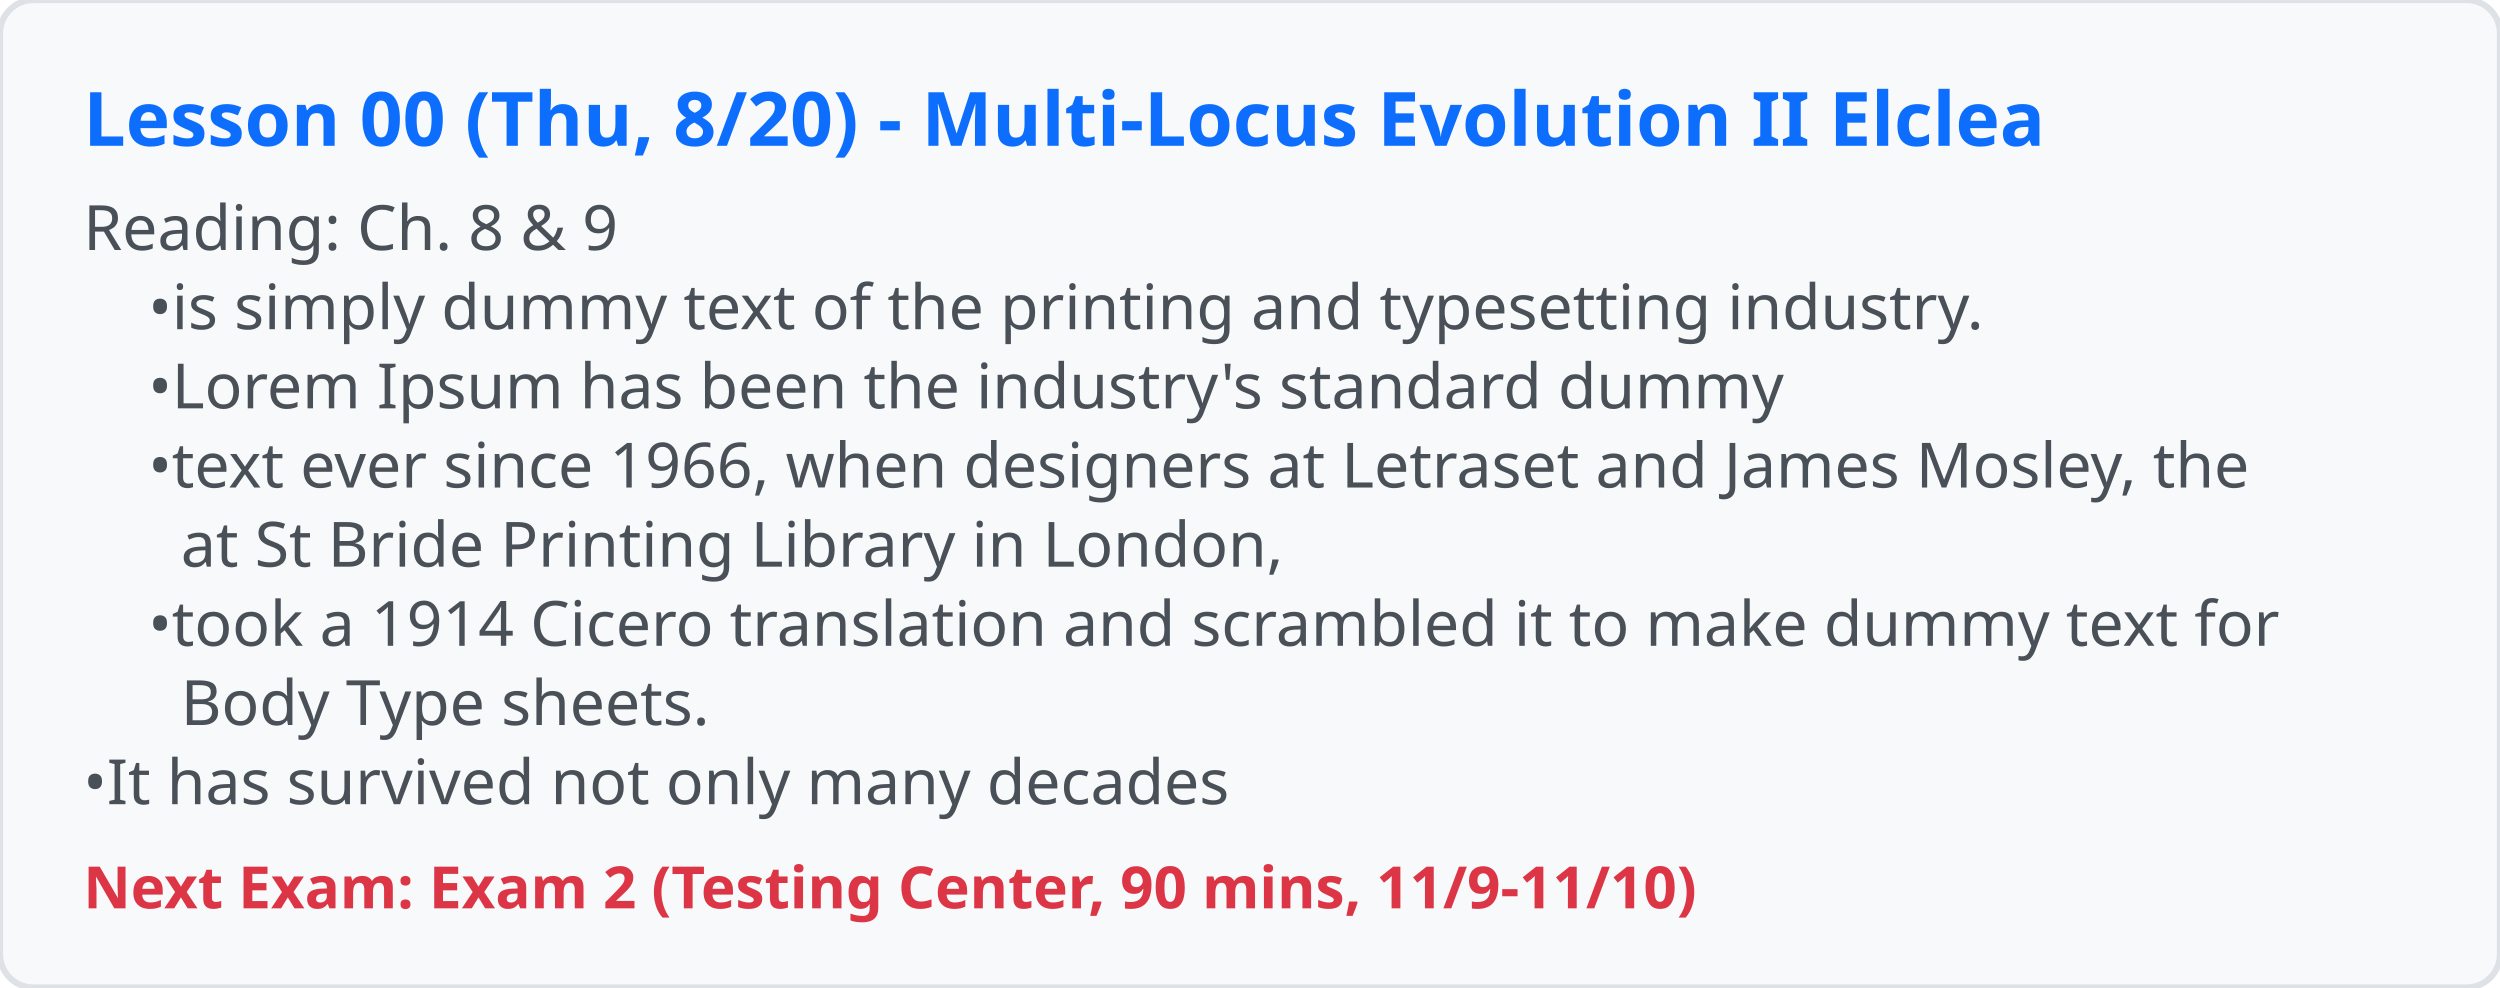
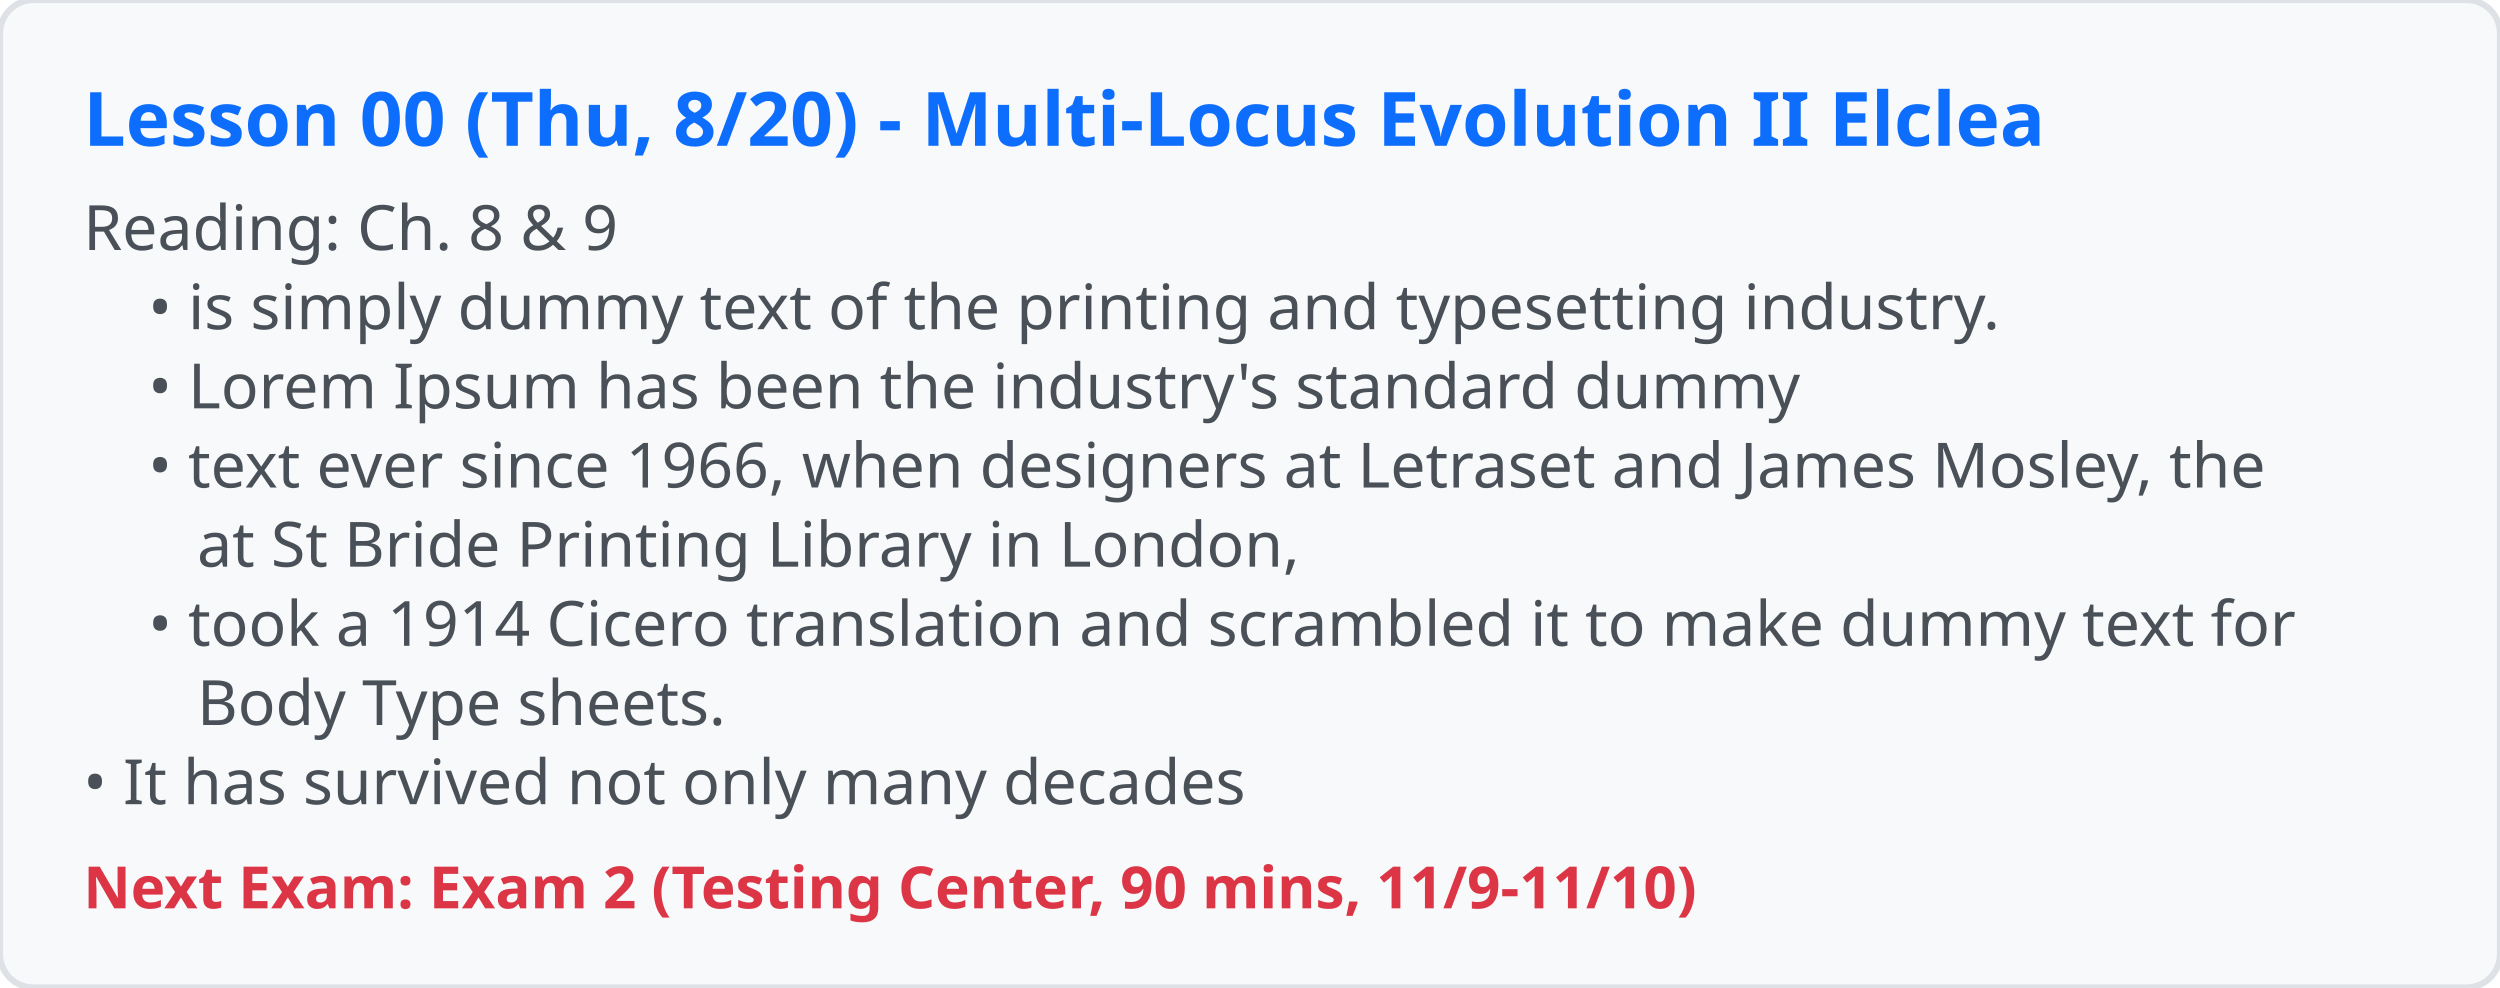
<svg xmlns="http://www.w3.org/2000/svg" viewBox="0 0 600 237" width="600" height="237">
  <rect width="100%" height="100%" fill="#f8f9fa" rx="8" stroke="#dee2e6" stroke-width="1.5" />
  <text x="20" y="35" font-family="system-ui, sans-serif" font-size="18" font-weight="bold" fill="#0d6efd">Lesson 00 (Thu, 8/20) - Multi-Locus Evolution II Elclea</text>
  <text x="20" y="60" font-family="system-ui, sans-serif" font-size="15" xml:space="preserve" fill="#495057">Reading: Ch. 8 &amp; 9</text>
-   <text x="20" y="79" font-family="system-ui, sans-serif" font-size="15" xml:space="preserve" fill="#495057">    •is simply dummy text of the printing and typesetting industry.</text>
-   <text x="20" y="98" font-family="system-ui, sans-serif" font-size="15" xml:space="preserve" fill="#495057">    •Lorem Ipsum has been the industry's standard dummy</text>
-   <text x="20" y="117" font-family="system-ui, sans-serif" font-size="15" xml:space="preserve" fill="#495057">    •text ever since 1966, when designers at Letraset and James Mosley, the</text>
-   <text x="20" y="136" font-family="system-ui, sans-serif" font-size="15" xml:space="preserve" fill="#495057">      at St Bride Printing Library in London,</text>
-   <text x="20" y="155" font-family="system-ui, sans-serif" font-size="15" xml:space="preserve" fill="#495057">    •took a 1914 Cicero translation and scrambled it to make dummy text for</text>
-   <text x="20" y="174" font-family="system-ui, sans-serif" font-size="15" xml:space="preserve" fill="#495057">      Body Type sheets.</text>
-   <text x="20" y="193" font-family="system-ui, sans-serif" font-size="15" xml:space="preserve" fill="#495057">•It has survived not only many decades</text>
+   <text x="20" y="79" font-family="system-ui, sans-serif" font-size="15" xml:space="preserve" fill="#495057">    • is simply dummy text of the printing and typesetting industry.</text>
+   <text x="20" y="98" font-family="system-ui, sans-serif" font-size="15" xml:space="preserve" fill="#495057">    • Lorem Ipsum has been the industry's standard dummy</text>
+   <text x="20" y="117" font-family="system-ui, sans-serif" font-size="15" xml:space="preserve" fill="#495057">    • text ever since 1966, when designers at Letraset and James Mosley, the</text>
+   <text x="20" y="136" font-family="system-ui, sans-serif" font-size="15" xml:space="preserve" fill="#495057">       at St Bride Printing Library in London,</text>
+   <text x="20" y="155" font-family="system-ui, sans-serif" font-size="15" xml:space="preserve" fill="#495057">    • took a 1914 Cicero translation and scrambled it to make dummy text for</text>
+   <text x="20" y="174" font-family="system-ui, sans-serif" font-size="15" xml:space="preserve" fill="#495057">       Body Type sheets.</text>
+   <text x="20" y="193" font-family="system-ui, sans-serif" font-size="15" xml:space="preserve" fill="#495057">• It has survived not only many decades</text>
  <text x="20" y="218" font-family="system-ui, sans-serif" font-size="14" font-weight="600" fill="#dc3545">Next Exam: Exam 2 (Testing Center, 90 mins, 11/9-11/10)</text>
</svg>
